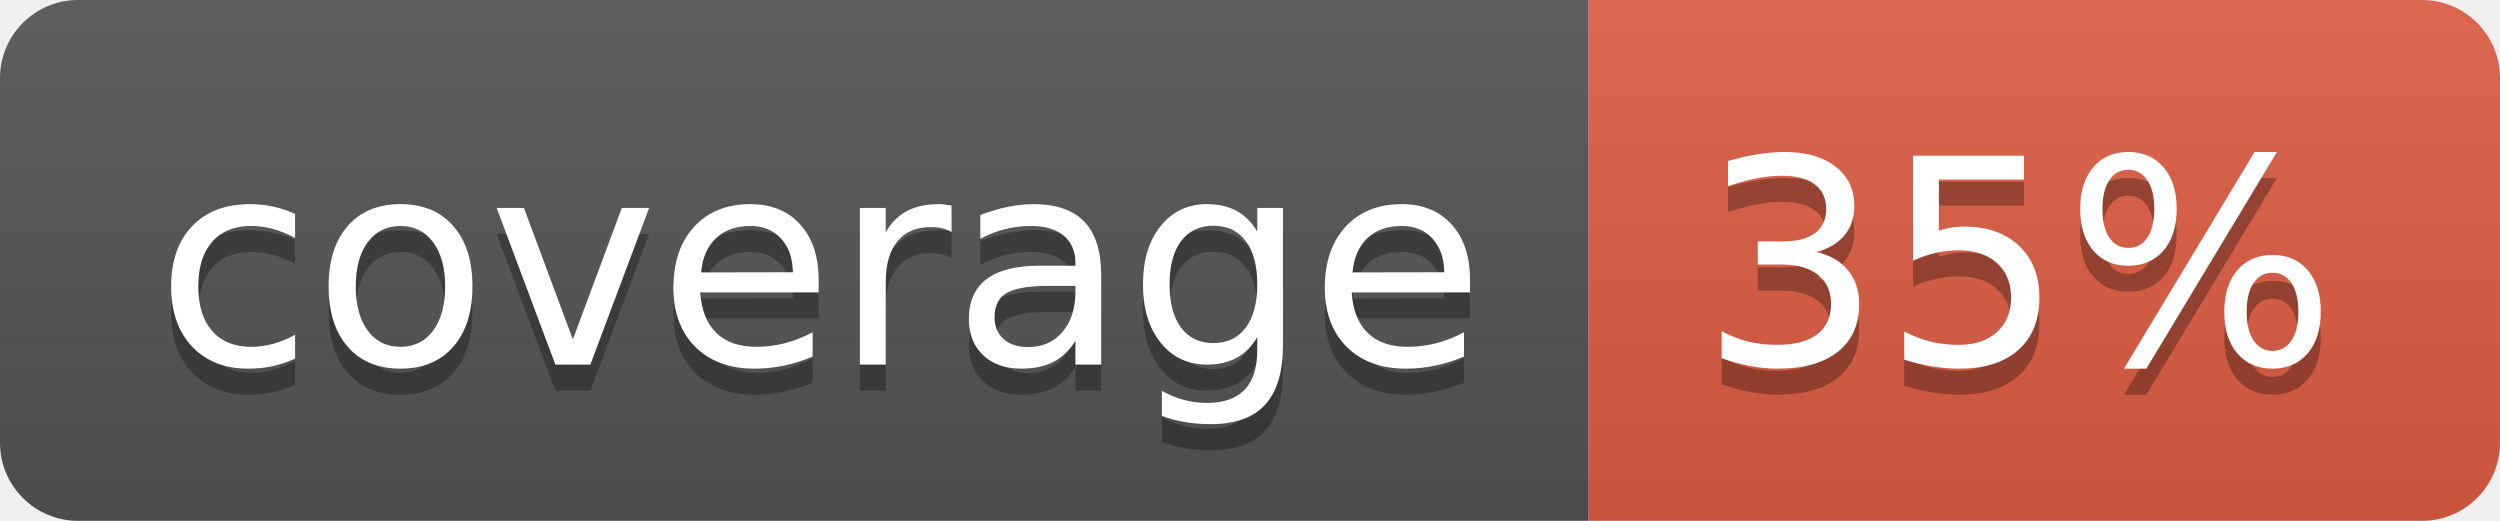
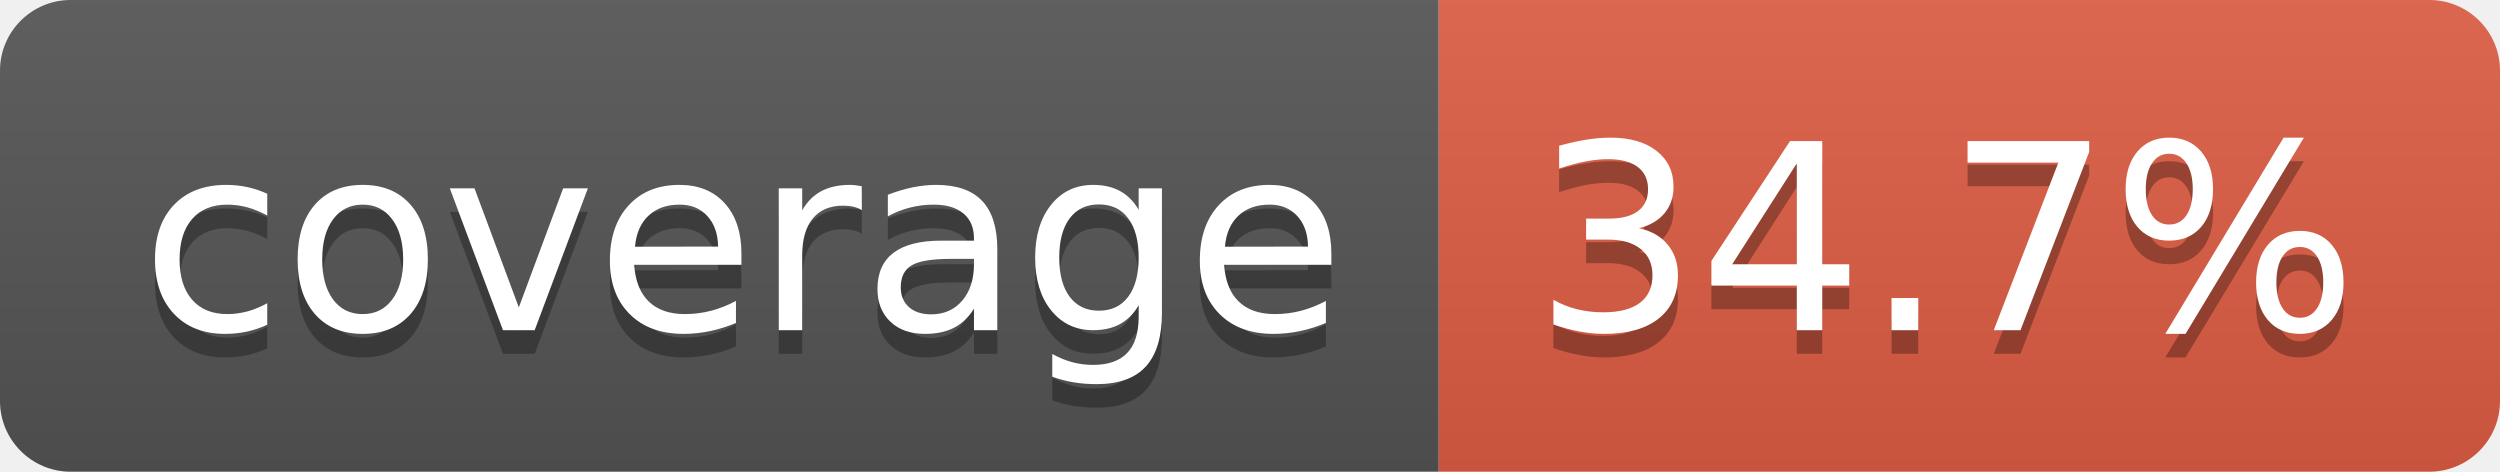
- <svg xmlns="http://www.w3.org/2000/svg" width="96" height="20" role="img" aria-label="coverage: 35%">
+ <svg xmlns="http://www.w3.org/2000/svg" width="106" height="20" role="img" aria-label="coverage: 34.7%">
  <linearGradient id="s" x2="0" y2="100%">
    <stop offset="0" stop-color="#bbb" stop-opacity=".1" />
    <stop offset="1" stop-opacity=".1" />
  </linearGradient>
  <clipPath id="r">
-     <rect width="96" height="20" rx="3" fill="#fff" />
+     <rect width="106" height="20" rx="3" fill="#fff" />
  </clipPath>
  <g clip-path="url(#r)">
    <rect width="61" height="20" fill="#555" />
-     <rect x="61" width="35" height="20" fill="#e05d44" />
-     <rect width="96" height="20" fill="url(#s)" />
+     <rect x="61" width="45" height="20" fill="#e05d44" />
+     <rect width="106" height="20" fill="url(#s)" />
  </g>
  <g fill="#fff" text-anchor="middle" font-family="Verdana,Geneva,DejaVu Sans,sans-serif" text-rendering="geometricPrecision" font-size="110">
    <text aria-hidden="true" x="315" y="150" fill="#010101" fill-opacity=".3" transform="scale(.1)" textLength="510">coverage</text>
    <text x="315" y="140" transform="scale(.1)" fill="#fff" textLength="510">coverage</text>
-     <text aria-hidden="true" x="775" y="150" fill="#010101" fill-opacity=".3" transform="scale(.1)" textLength="245">35%</text>
-     <text x="775" y="140" transform="scale(.1)" fill="#fff" textLength="245">35%</text>
+     <text aria-hidden="true" x="825" y="150" fill="#010101" fill-opacity=".3" transform="scale(.1)" textLength="350">34.7%</text>
+     <text x="825" y="140" transform="scale(.1)" fill="#fff" textLength="350">34.7%</text>
  </g>
</svg>
